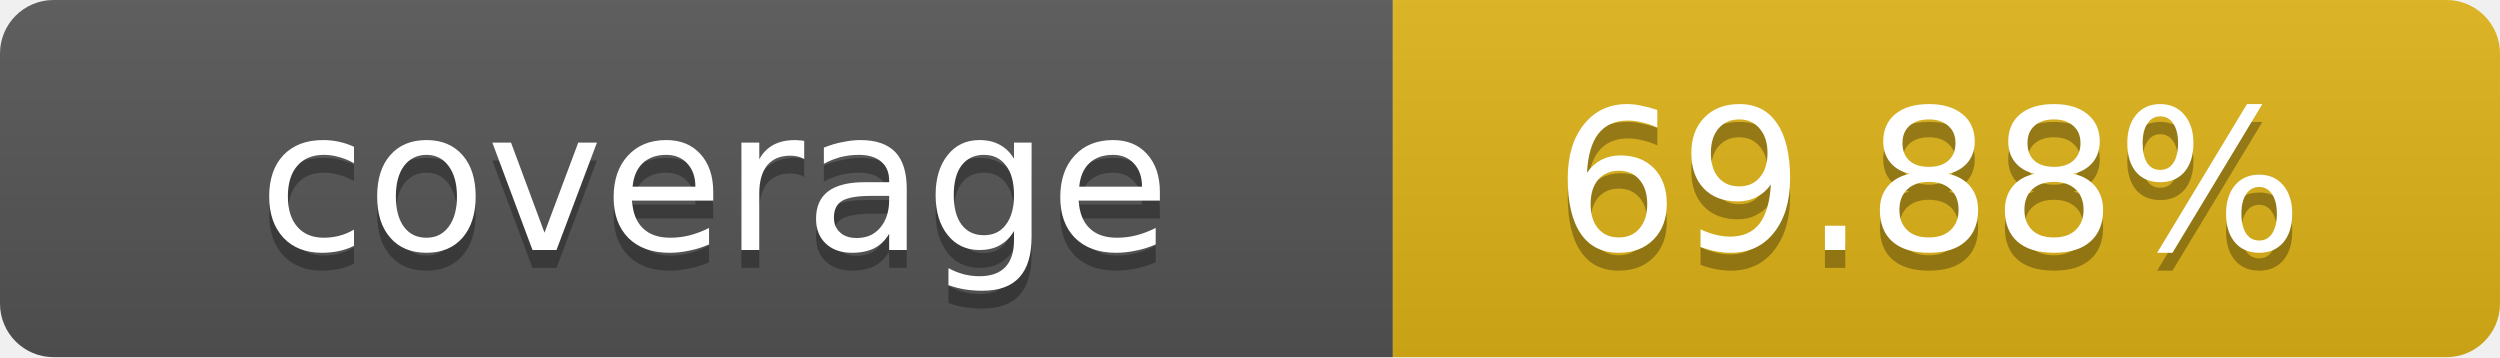
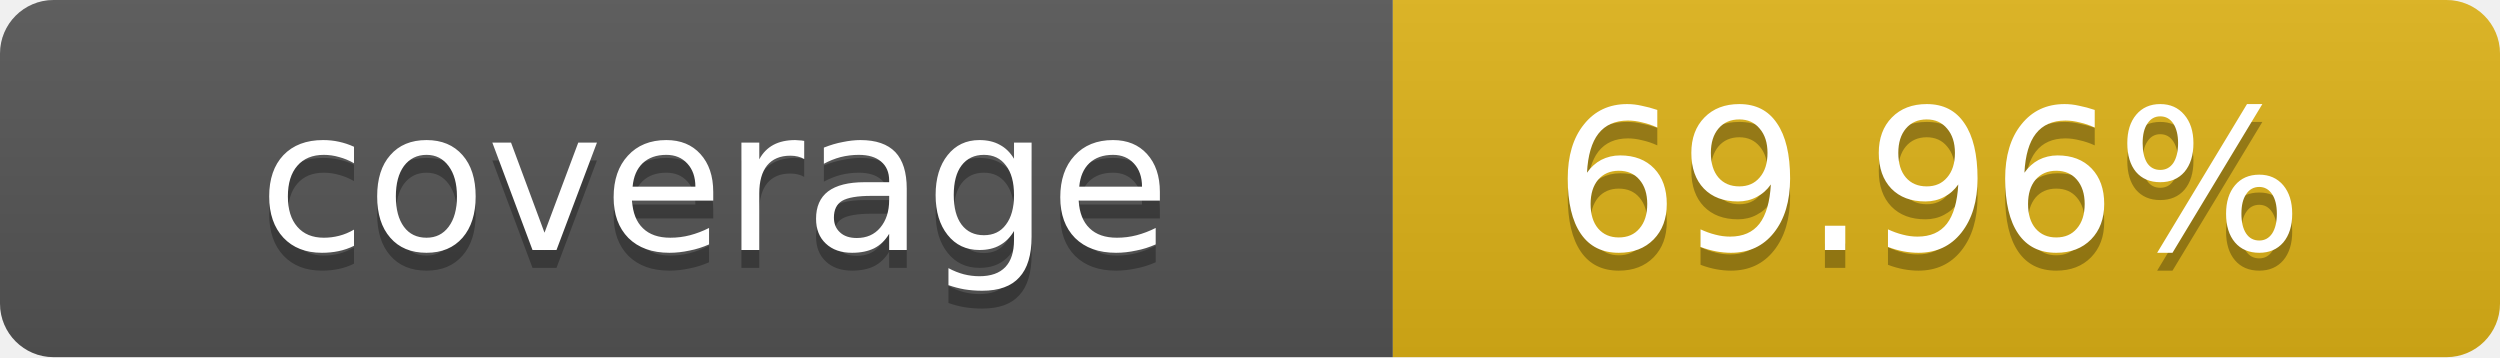
- <svg xmlns="http://www.w3.org/2000/svg" width="140" height="20" role="img" aria-label="coverage: 69.88%">
+ <svg xmlns="http://www.w3.org/2000/svg" width="140" height="20" role="img" aria-label="coverage: 69.96%">
  <linearGradient id="s" x2="0" y2="100%">
    <stop offset="0" stop-color="#bbb" stop-opacity=".1" />
    <stop offset="1" stop-opacity=".1" />
  </linearGradient>
  <clipPath id="r">
    <rect width="140" height="20" rx="3" fill="#fff" />
  </clipPath>
  <g clip-path="url(#r)">
    <rect width="78" height="20" fill="#555" />
    <rect x="78" width="62" height="20" fill="#dfb317" />
    <rect width="140" height="20" fill="url(#s)" />
  </g>
  <g fill="#fff" text-anchor="middle" font-family="Verdana,Geneva,DejaVu Sans,sans-serif" text-rendering="geometricPrecision" font-size="11">
    <text x="40" y="15" fill="#010101" fill-opacity=".3">coverage</text>
    <text x="40" y="14">coverage</text>
-     <text x="108" y="15" fill="#010101" fill-opacity=".3">69.88%</text>
-     <text x="108" y="14">69.88%</text>
+     <text x="108" y="15" fill="#010101" fill-opacity=".3">69.96%</text>
+     <text x="108" y="14">69.96%</text>
  </g>
</svg>
